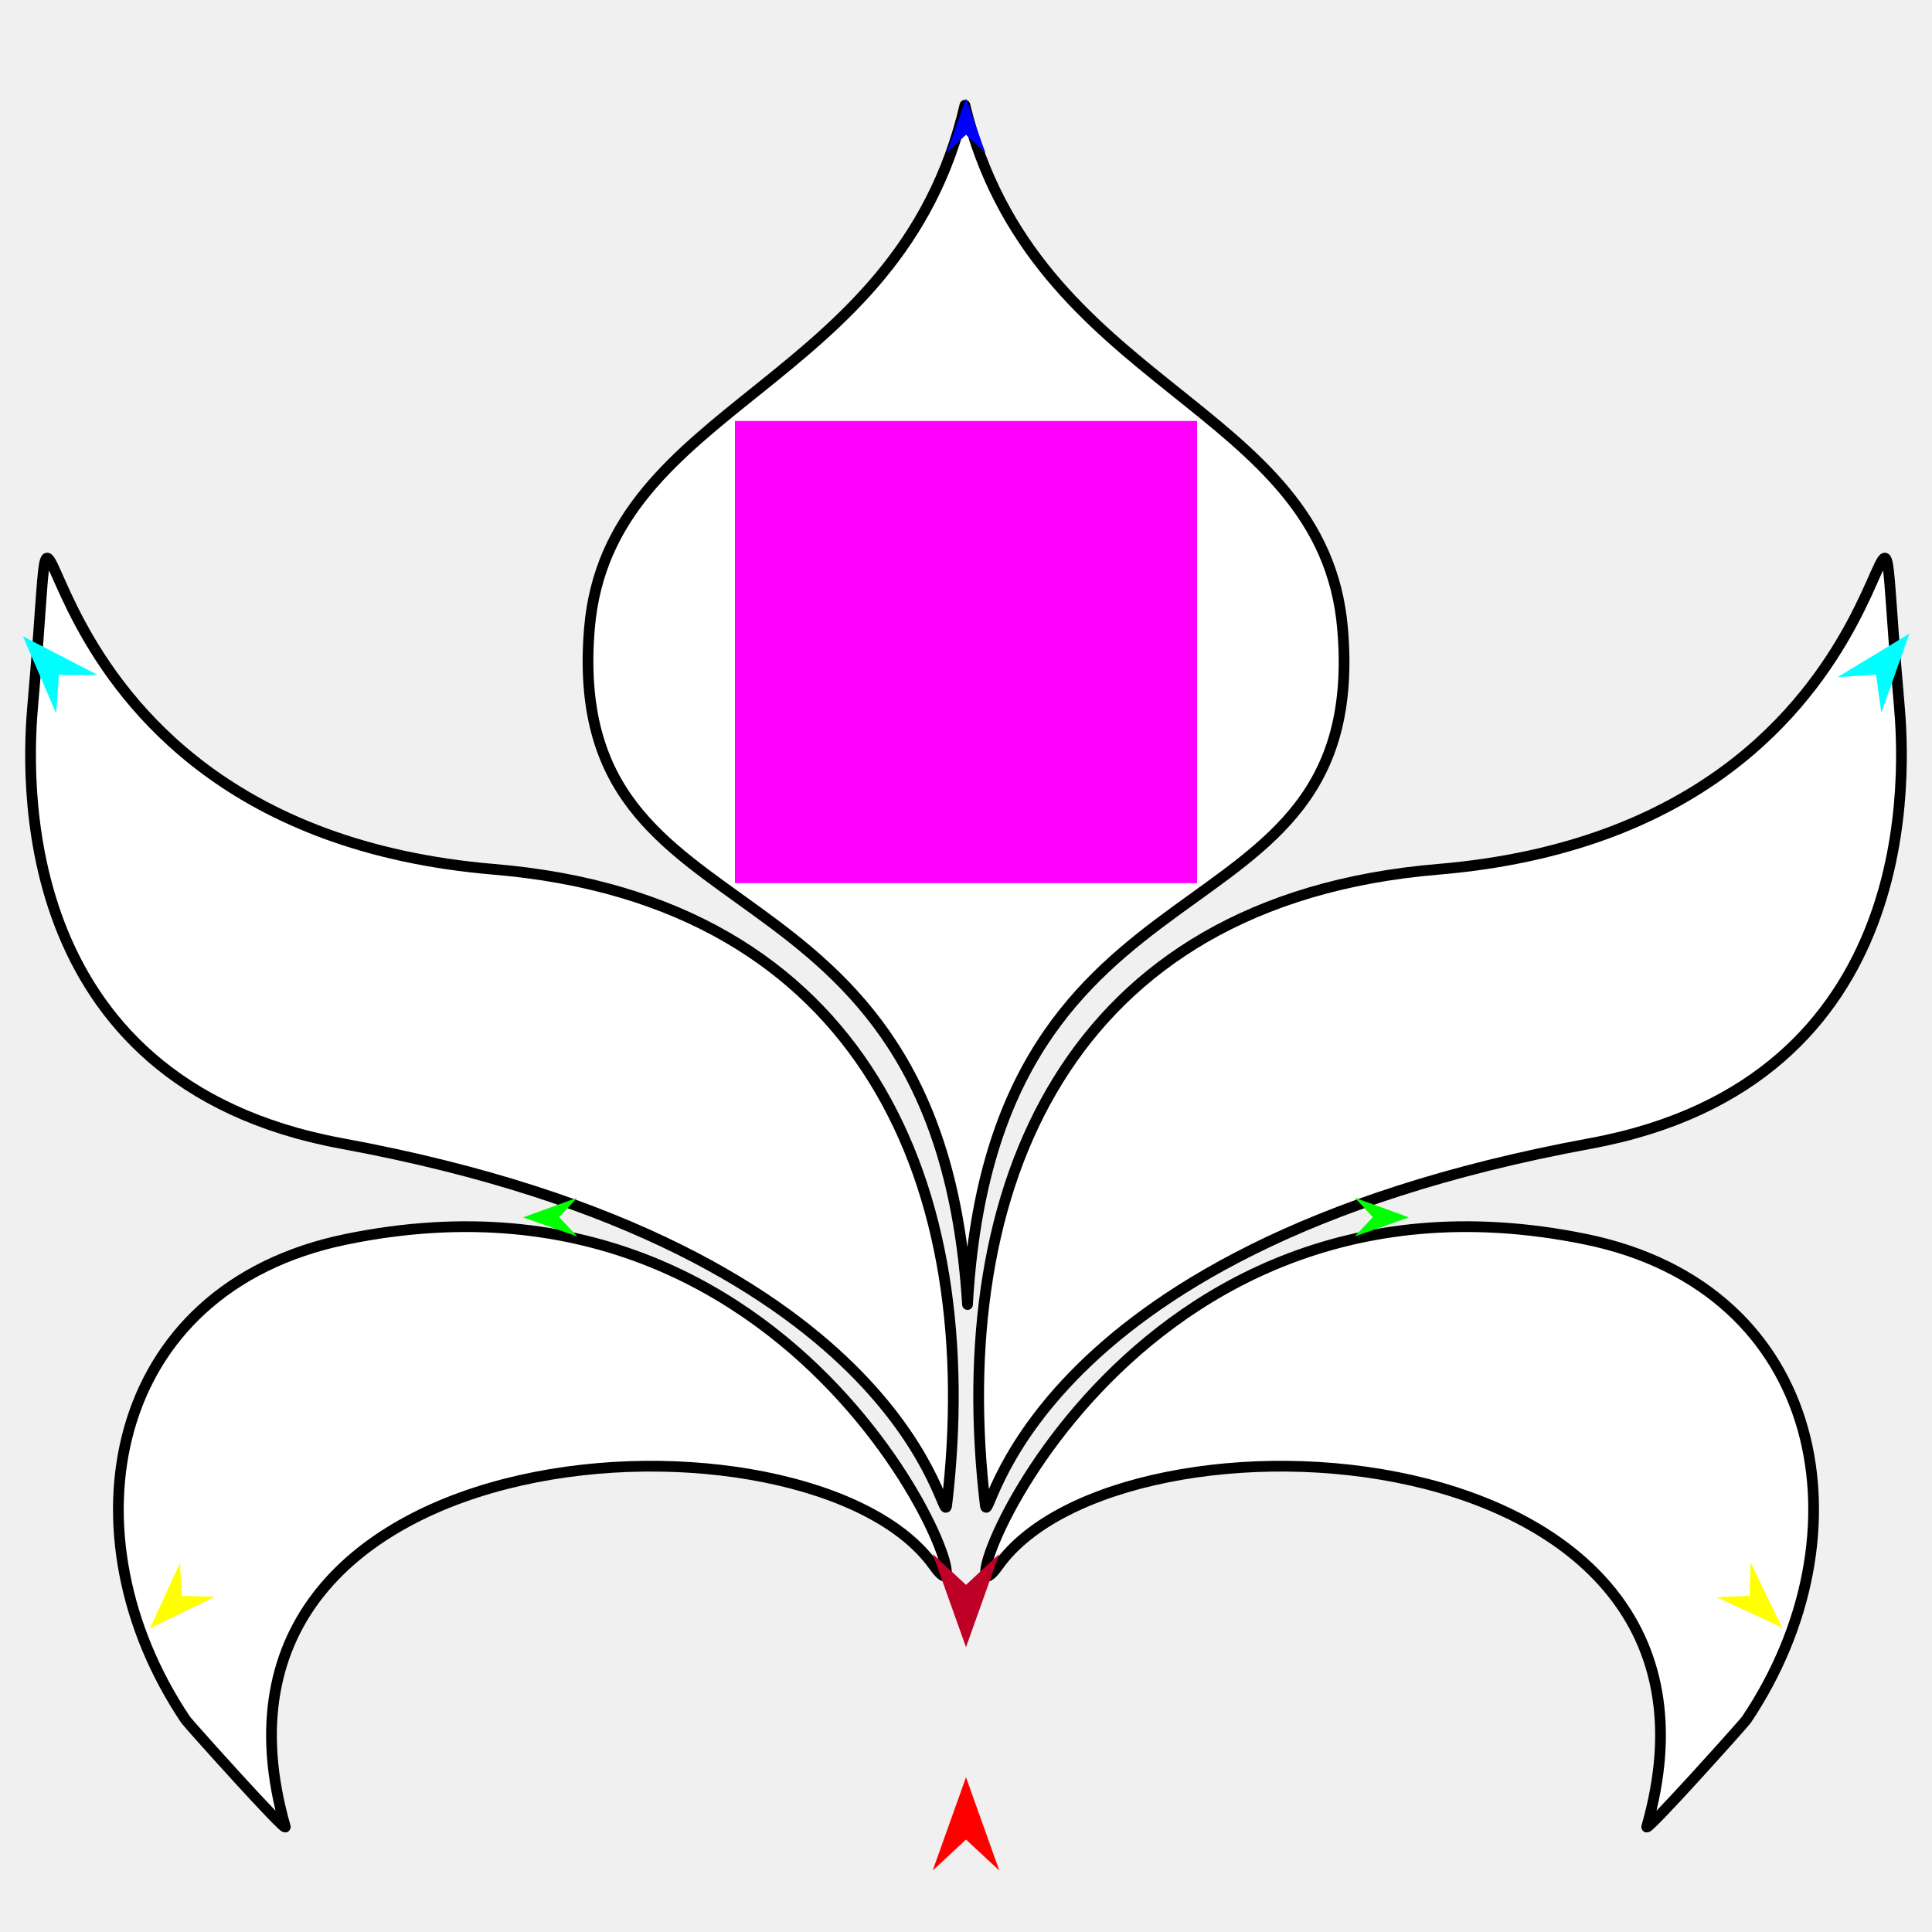
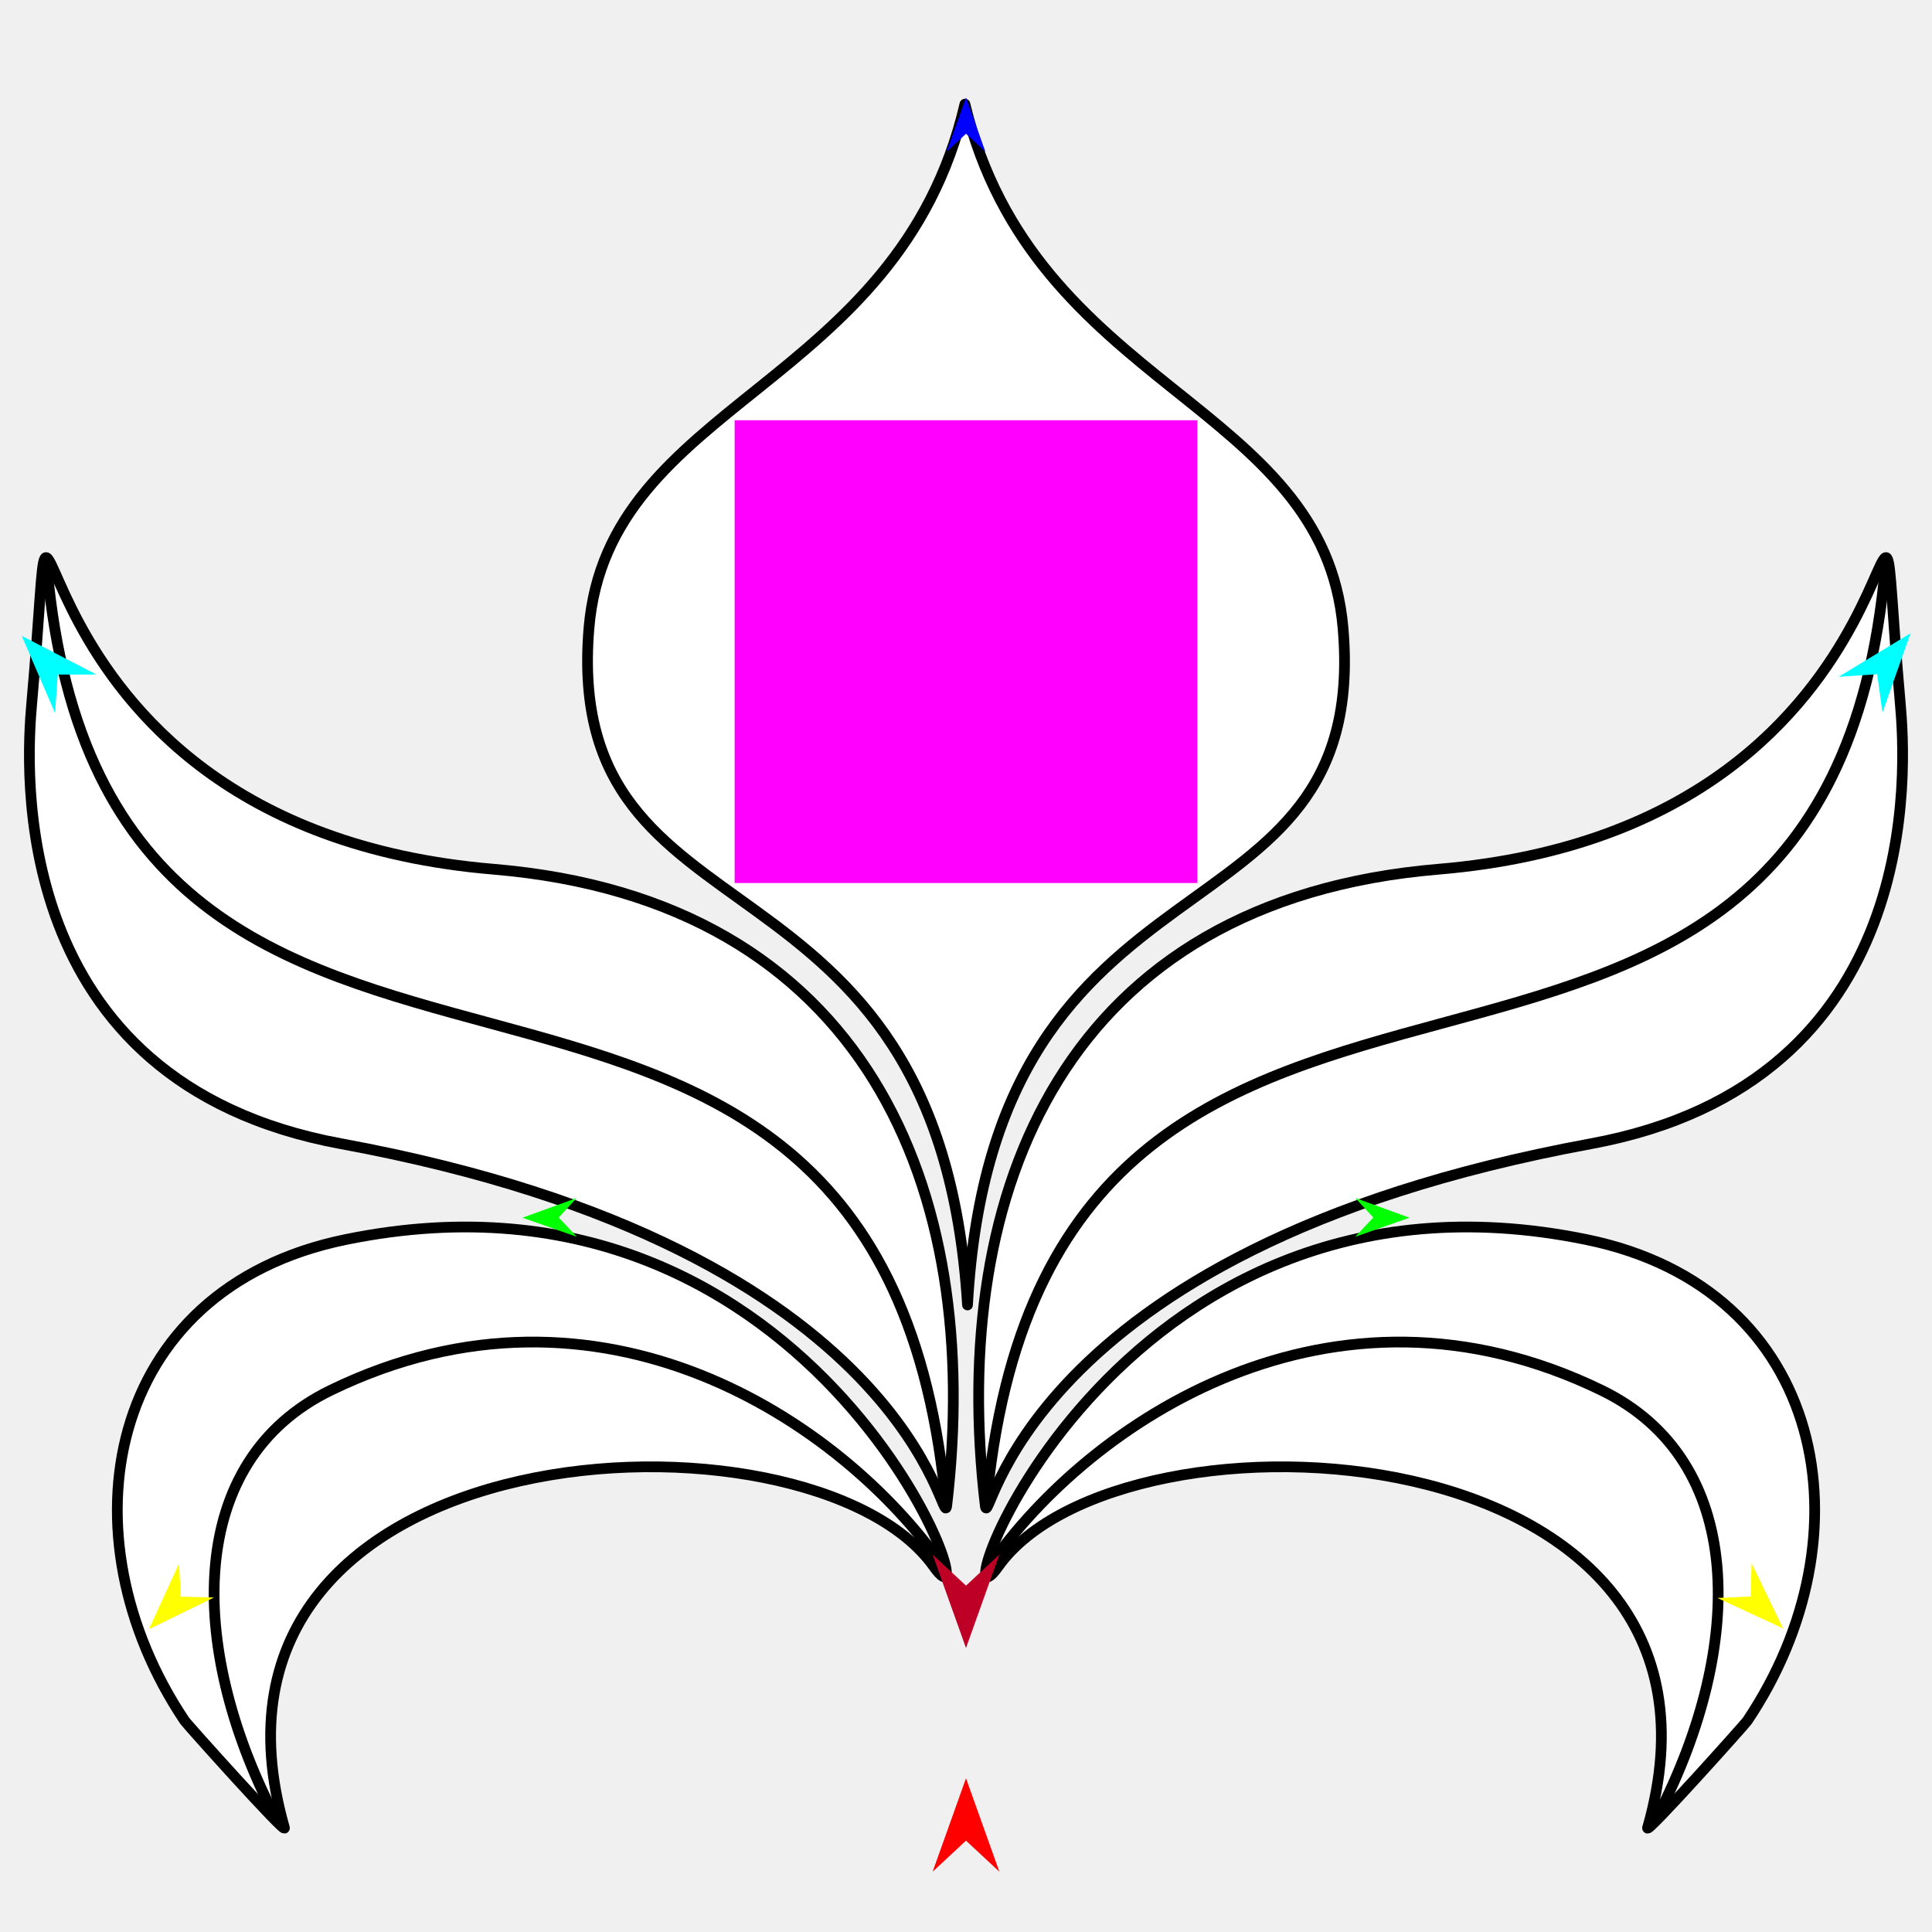
<svg xmlns="http://www.w3.org/2000/svg" version="1.1" id="Frame_0" width="720px" height="720px">
  <g id="thistle">
    <g id="thistle">
-       <path fill="#ffffff" fill-rule="evenodd" stroke="#000000" stroke-width="4" stroke-linejoin="round" d="M 613.685 680.782 C 656.633 530.561 417.794 519.220 372.033 583.472 C 348.382 616.680 411.941 425.141 590.979 461.835 C 680.544 480.192 697.091 571.974 650.799 640.950 C 649.964 642.195 612.883 683.588 613.685 680.782 M 592.601 426.155 C 377.545 465.743 368.641 573.233 367.167 560.766 C 353.215 442.738 397.390 335.596 535.837 323.980 C 730.831 307.619 694.816 116.859 707.751 262.350 C 709.806 285.462 717.643 403.137 592.601 426.155 Z" />
-       <path fill="#ffffff" fill-rule="evenodd" stroke="#000000" stroke-width="4" stroke-linejoin="round" d="M 106.315 680.782 C 63.367 530.561 302.206 519.220 347.967 583.472 C 371.618 616.680 308.059 425.141 129.021 461.835 C 39.456 480.192 22.909 571.974 69.201 640.950 C 70.037 642.195 107.118 683.588 106.315 680.782 M 127.399 426.155 C 342.455 465.743 351.359 573.233 352.833 560.766 C 366.785 442.738 322.610 335.596 184.163 323.980 C -10.831 307.619 25.184 116.859 12.249 262.350 C 10.194 285.462 2.357 403.137 127.399 426.155 Z" />
-       <path fill="#ffffff" fill-rule="evenodd" stroke="#000000" stroke-width="4" stroke-linejoin="round" d="M 219.653 234.337 C 209.578 356.651 349.687 309.227 360.562 486.162 C 370.503 308.907 510.719 356.392 500.347 234.337 C 493.163 149.795 385.209 145.658 359.598 39.218 C 334.914 145.244 226.636 149.573 219.653 234.337 Z" />
+       <path fill="#ffffff" fill-rule="evenodd" stroke="#000000" stroke-width="4" stroke-linejoin="round" d="M 614.001 681.181 C 657.003 530.773 417.866 519.418 372.048 583.751 C 348.368 617.000 412.005 425.222 591.267 461.962 C 680.944 480.341 697.511 572.238 651.162 641.300 C 650.325 642.547 613.197 683.991 614.001 681.181 M 592.891 426.237 C 377.567 465.875 368.652 573.499 367.176 561.017 C 353.207 442.841 397.436 335.566 536.056 323.935 C 731.293 307.553 695.233 116.556 708.184 262.229 C 710.241 285.369 718.088 403.190 592.891 426.237 Z" />
+       <path fill="#ffffff" fill-rule="evenodd" stroke="#000000" stroke-width="4" stroke-linejoin="round" d="M 105.999 681.181 C 62.997 530.773 302.134 519.418 347.952 583.751 C 371.632 617.000 307.995 425.222 128.733 461.962 C 39.056 480.341 22.489 572.238 68.838 641.300 C 69.675 642.547 106.803 683.991 105.999 681.181 M 127.109 426.237 C 342.433 465.875 351.348 573.499 352.824 561.017 C 366.793 442.841 322.564 335.566 183.944 323.935 C -11.293 307.553 24.767 116.556 11.816 262.229 C 9.759 285.369 1.912 403.190 127.109 426.237 Z" />
+       <path fill="#ffffff" fill-rule="evenodd" stroke="#000000" stroke-width="4" stroke-linejoin="round" d="M 219.478 234.181 C 209.390 356.646 349.675 309.164 360.563 486.319 C 370.517 308.844 510.906 356.388 500.522 234.180 C 493.329 149.533 385.241 145.391 359.598 38.819 C 334.883 144.977 226.470 149.311 219.478 234.181 Z" />
+       <path fill="none" stroke="#000000" stroke-width="4" stroke-linejoin="round" d="M 352.161 556.792 C 324.764 291.806 40.322 469.434 17.490 211.071 M 351.371 583.628 C 313.998 530.000 224.074 469.149 123.259 518.115 C 69.116 544.412 69.838 613.157 101.947 675.978 M 367.947 556.792 C 395.344 291.806 679.786 469.434 702.617 211.071 M 368.736 583.628 C 406.109 530.000 496.033 469.149 596.849 518.115 C 650.991 544.412 650.269 613.157 618.160 675.978 " />
    </g>
    <g id="specs_2">
-       <path fill="#ff00ff" fill-rule="evenodd" stroke="none" d="M 273.885 329.104 C 273.902 329.104 446.098 329.104 446.115 329.104 C 446.115 329.087 446.115 156.891 446.115 156.874 C 446.098 156.874 273.902 156.874 273.885 156.874 C 273.885 156.891 273.885 329.087 273.885 329.104 Z" />
-       <path fill="#ff0000" fill-rule="evenodd" stroke="none" d="M 360.000 662.331 C 360.001 662.335 372.416 697.097 372.417 697.101 C 372.416 697.100 360.001 685.548 360.000 685.547 C 359.999 685.548 347.584 697.100 347.583 697.101 C 347.584 697.097 359.999 662.335 360.000 662.331 Z" />
-       <path fill="#0000ff" fill-rule="evenodd" stroke="none" d="M 360.000 36.734 C 360.001 36.736 367.212 56.929 367.213 56.931 C 367.212 56.930 360.001 50.220 360.000 50.220 C 359.999 50.220 352.788 56.930 352.787 56.931 C 352.788 56.929 359.999 36.736 360.000 36.734 Z" />
-       <path fill="#00ff00" fill-rule="evenodd" stroke="none" d="M 194.918 453.685 C 194.921 453.684 215.077 446.370 215.079 446.369 C 215.078 446.370 208.405 453.616 208.404 453.617 C 208.405 453.617 215.151 460.795 215.152 460.795 C 215.150 460.795 194.921 453.685 194.918 453.685 Z" />
-       <path fill="#ffff00" fill-rule="evenodd" stroke="none" d="M 55.860 606.864 C 55.862 606.862 67.109 582.373 67.110 582.371 C 67.110 582.372 67.702 594.738 67.703 594.739 C 67.704 594.739 80.080 595.039 80.081 595.039 C 80.078 595.040 55.863 606.863 55.860 606.864 Z" />
-       <path fill="#ffff00" fill-rule="evenodd" stroke="none" d="M 664.140 606.564 C 664.138 606.562 652.402 582.303 652.401 582.301 C 652.401 582.302 652.057 594.678 652.057 594.679 C 652.056 594.679 639.688 595.227 639.686 595.227 C 639.689 595.228 664.137 606.563 664.140 606.564 Z" />
-       <path fill="#00ff00" fill-rule="evenodd" stroke="none" d="M 525.082 453.685 C 525.080 453.684 504.923 446.370 504.921 446.369 C 504.922 446.370 511.595 453.616 511.596 453.617 C 511.595 453.617 504.849 460.795 504.848 460.795 C 504.850 460.795 525.080 453.685 525.082 453.685 Z" />
-       <path fill="#00ffff" fill-rule="evenodd" stroke="none" d="M 711.564 236.152 C 711.563 236.155 701.123 265.635 701.122 265.638 C 701.122 265.636 699.145 251.406 699.145 251.405 C 699.143 251.405 684.808 252.351 684.806 252.351 C 684.809 252.349 711.562 236.154 711.564 236.152 Z" />
-       <path fill="#00ffff" fill-rule="evenodd" stroke="none" d="M 8.547 237.129 C 8.548 237.132 20.931 265.850 20.932 265.853 C 20.932 265.852 21.956 251.521 21.956 251.519 C 21.957 251.519 36.324 251.509 36.325 251.509 C 36.323 251.507 8.550 237.131 8.547 237.129 Z" />
-       <path fill="#be0027" fill-rule="evenodd" stroke="none" d="M 360.000 613.851 C 360.001 613.848 372.416 579.085 372.417 579.082 C 372.416 579.083 360.001 590.635 360.000 590.636 C 359.999 590.635 347.584 579.083 347.583 579.082 C 347.584 579.085 359.999 613.848 360.000 613.851 Z" />
+       <path fill="#ff00ff" fill-rule="evenodd" stroke="none" d="M 273.778 329.065 C 273.795 329.065 446.205 329.065 446.223 329.065 C 446.223 329.048 446.223 156.638 446.223 156.621 C 446.205 156.621 273.795 156.621 273.778 156.621 C 273.778 156.638 273.778 329.048 273.778 329.065 Z" />
+       <path fill="#ff0000" fill-rule="evenodd" stroke="none" d="M 360.000 662.708 C 360.001 662.711 372.432 697.517 372.433 697.521 C 372.432 697.520 360.001 685.954 360.000 685.952 C 359.999 685.954 347.568 697.520 347.567 697.521 C 347.568 697.517 359.999 662.711 360.000 662.708 Z" />
+       <path fill="#0000ff" fill-rule="evenodd" stroke="none" d="M 360.000 36.331 C 360.001 36.333 367.221 56.551 367.222 56.553 C 367.221 56.553 360.001 49.834 360.000 49.834 C 359.999 49.834 352.779 56.553 352.778 56.553 C 352.779 56.551 359.999 36.333 360.000 36.331 Z" />
+       <path fill="#00ff00" fill-rule="evenodd" stroke="none" d="M 194.713 453.801 C 194.715 453.801 214.896 446.477 214.898 446.477 C 214.898 446.477 208.216 453.732 208.215 453.733 C 208.216 453.734 214.970 460.920 214.971 460.921 C 214.969 460.920 194.715 453.802 194.713 453.801 Z" />
+       <path fill="#ffff00" fill-rule="evenodd" stroke="none" d="M 55.482 607.171 C 55.483 607.169 66.744 582.650 66.745 582.648 C 66.745 582.649 67.338 595.030 67.338 595.031 C 67.340 595.031 79.731 595.332 79.732 595.332 C 79.730 595.333 55.484 607.170 55.482 607.171 Z" />
+       <path fill="#ffff00" fill-rule="evenodd" stroke="none" d="M 664.518 606.872 C 664.517 606.869 652.766 582.580 652.765 582.578 C 652.765 582.579 652.421 594.970 652.421 594.971 C 652.419 594.971 640.036 595.520 640.035 595.520 C 640.037 595.521 664.516 606.870 664.518 606.872 Z" />
+       <path fill="#00ff00" fill-rule="evenodd" stroke="none" d="M 525.287 453.801 C 525.285 453.801 505.104 446.477 505.102 446.477 C 505.102 446.477 511.784 453.732 511.785 453.733 C 511.784 453.734 505.030 460.920 505.029 460.921 C 505.031 460.920 525.285 453.802 525.287 453.801 Z" />
+       <path fill="#00ffff" fill-rule="evenodd" stroke="none" d="M 712.002 235.998 C 712.001 236.001 701.548 265.517 701.547 265.520 C 701.547 265.519 699.567 251.271 699.567 251.269 C 699.566 251.269 685.212 252.217 685.211 252.217 C 685.214 252.215 712.000 236.000 712.002 235.998 Z" />
+       <path fill="#00ffff" fill-rule="evenodd" stroke="none" d="M 8.109 236.976 C 8.111 236.979 20.509 265.733 20.510 265.736 C 20.510 265.734 21.535 251.386 21.535 251.384 C 21.536 251.384 35.921 251.373 35.922 251.373 C 35.920 251.372 8.112 236.978 8.109 236.976 Z" />
+       <path fill="#be0027" fill-rule="evenodd" stroke="none" d="M 360.000 614.168 C 360.001 614.164 372.432 579.358 372.433 579.355 C 372.432 579.356 360.001 590.922 360.000 590.923 C 359.999 590.922 347.568 579.356 347.567 579.355 C 347.568 579.358 359.999 614.164 360.000 614.168 Z" />
    </g>
  </g>
</svg>
